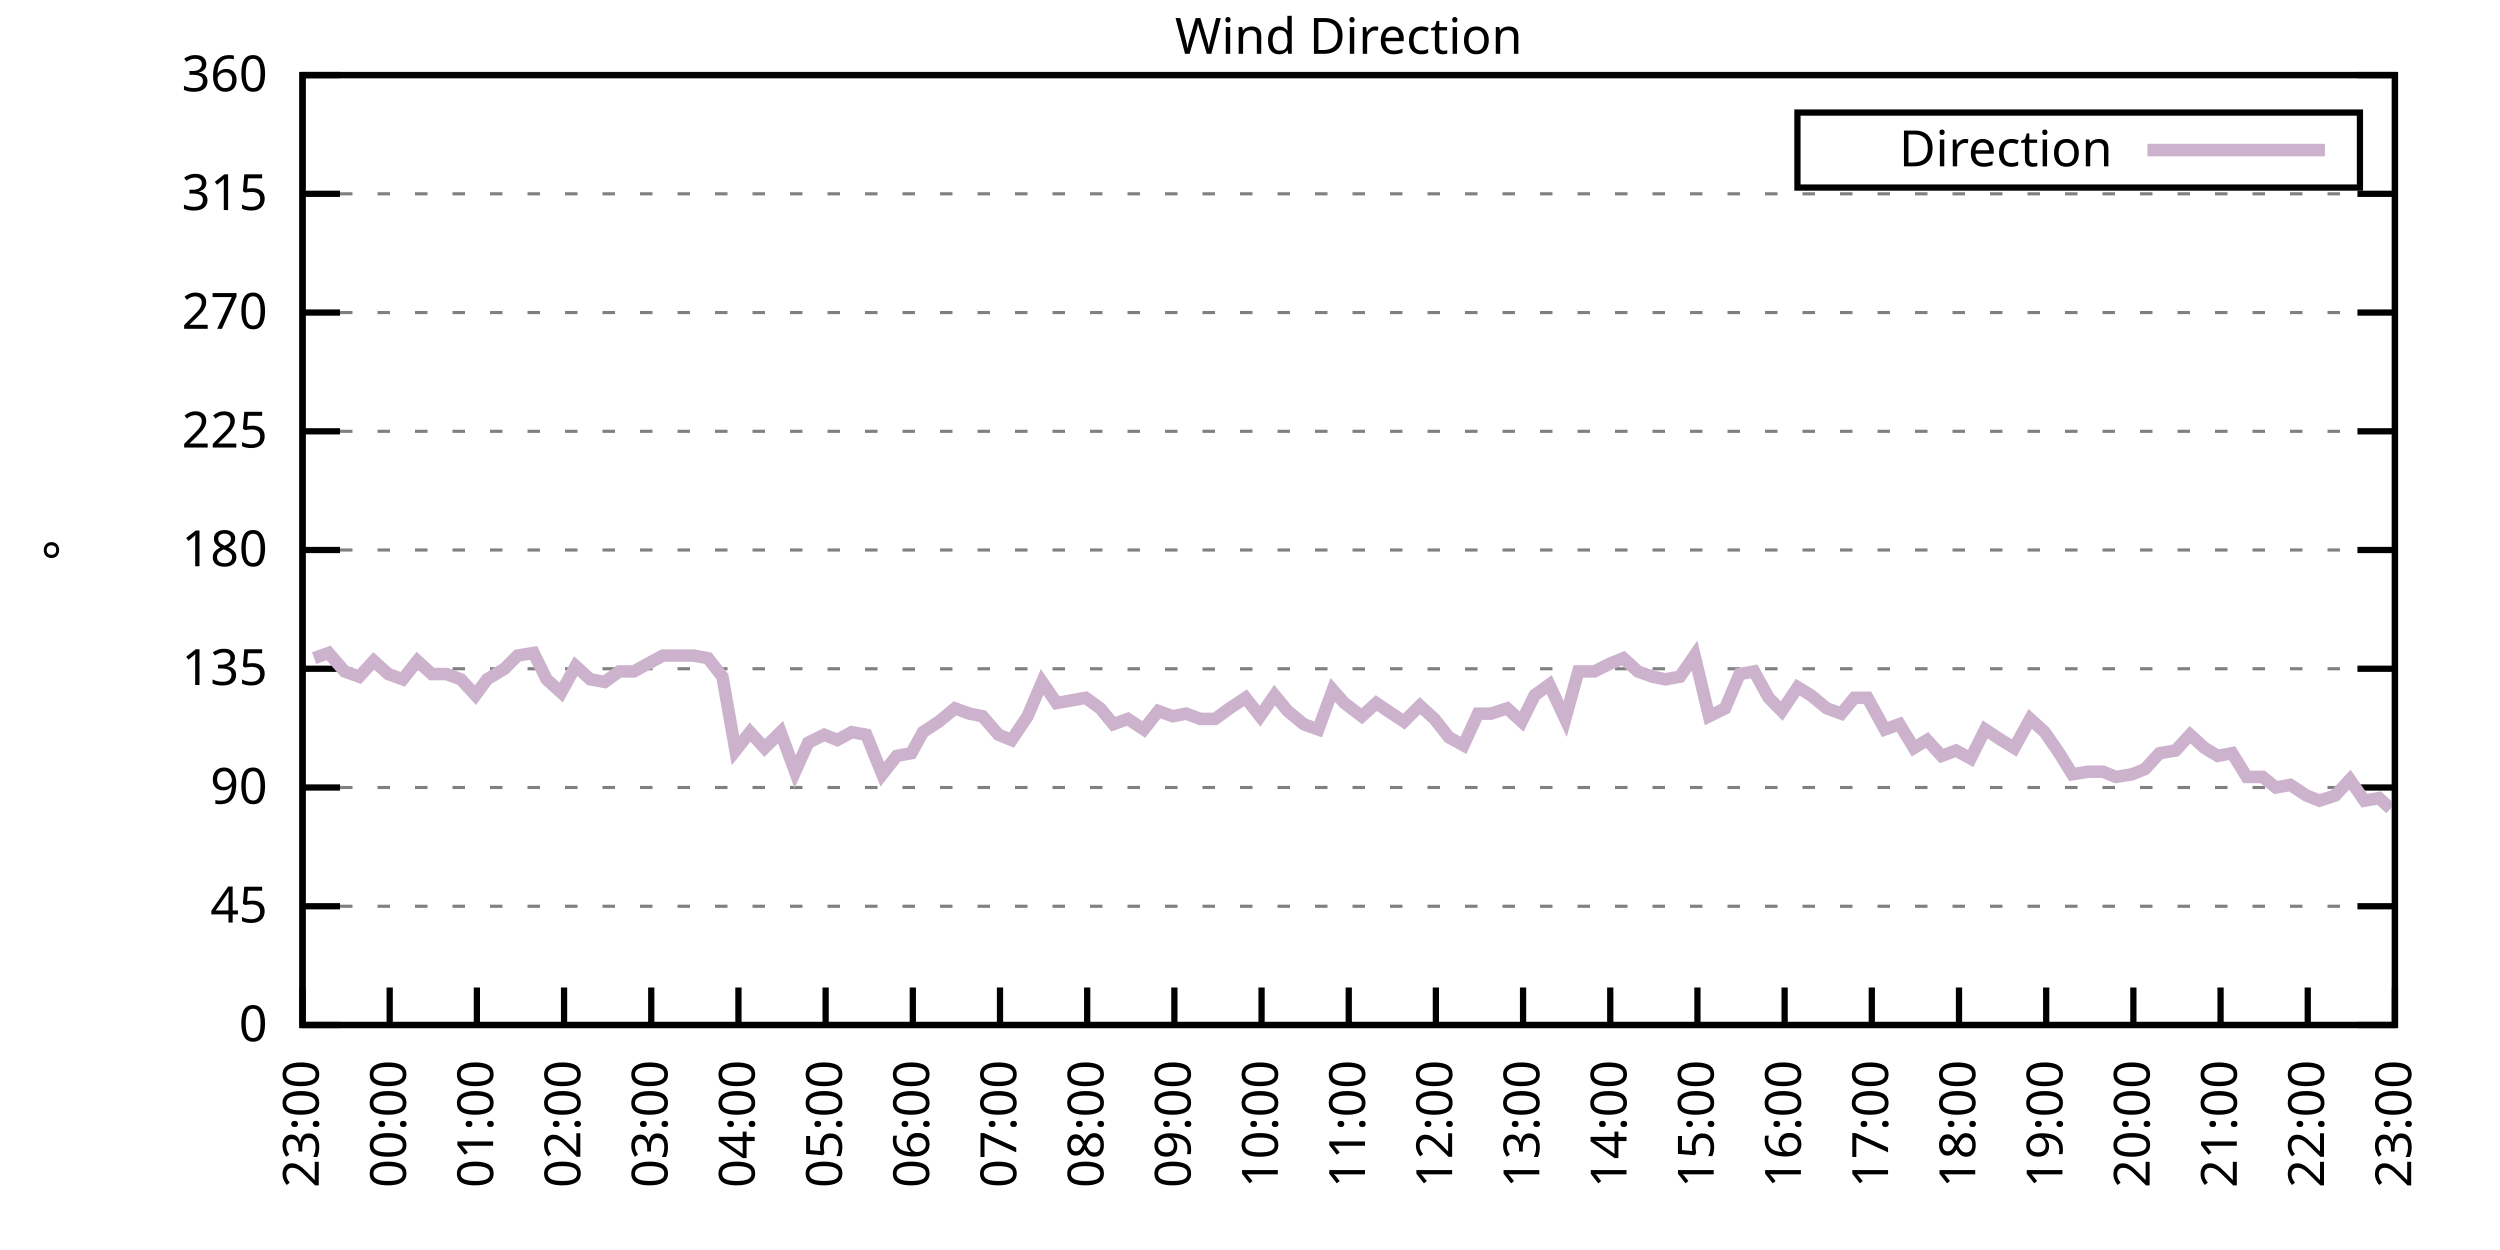
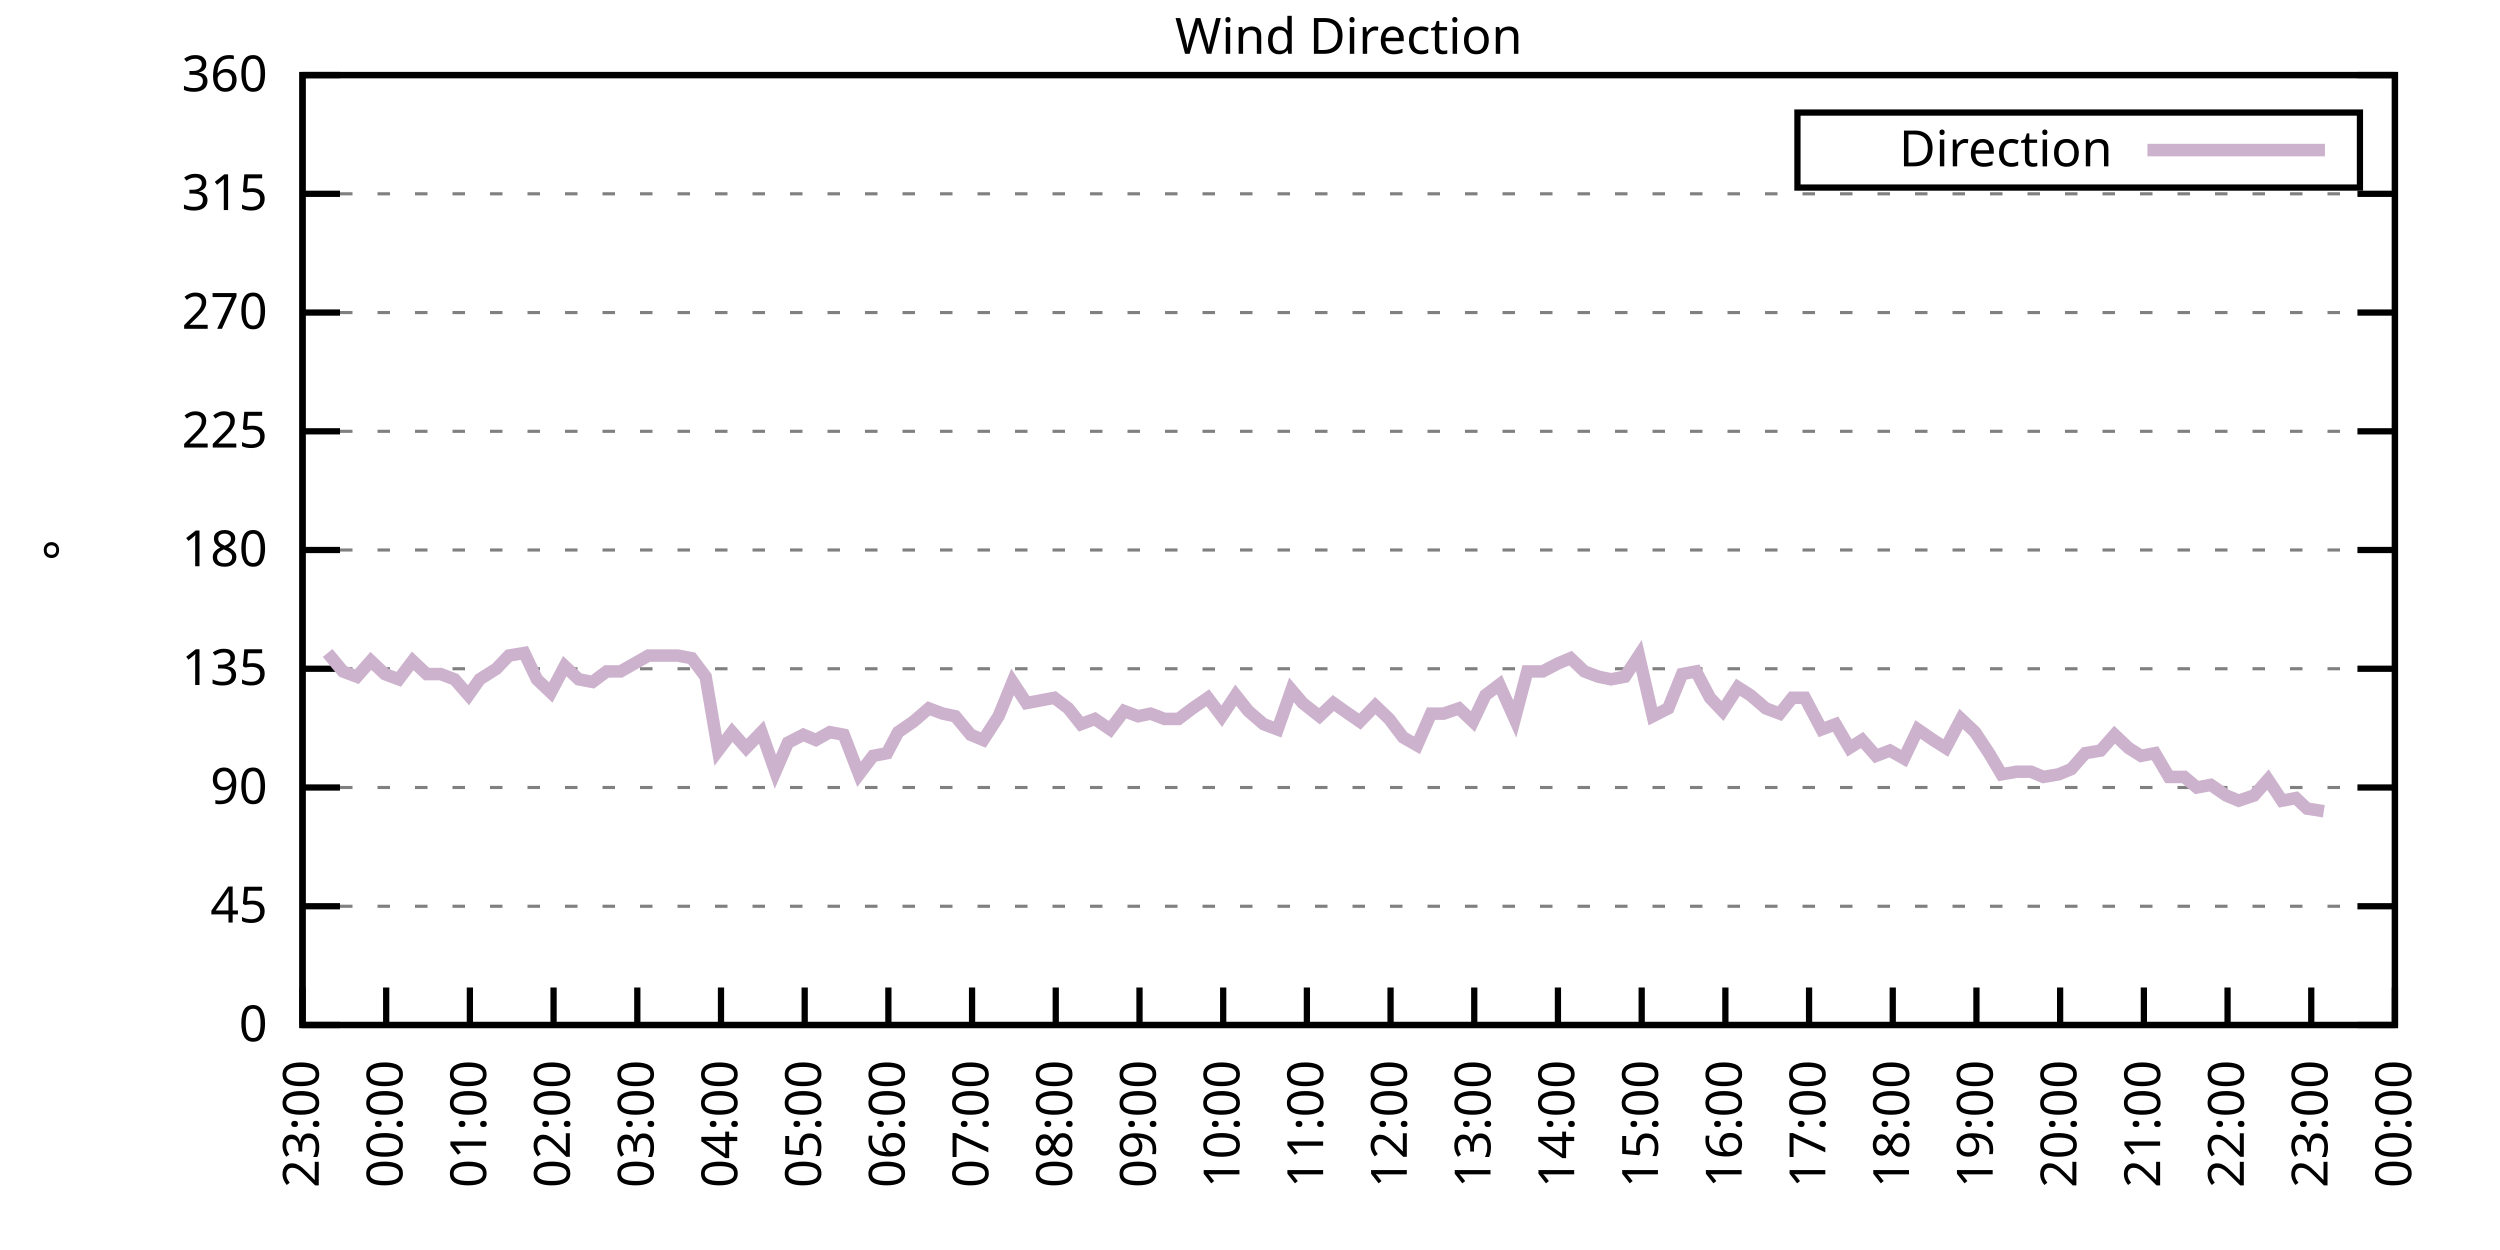
<svg xmlns="http://www.w3.org/2000/svg" xmlns:xlink="http://www.w3.org/1999/xlink" width="400" height="200" viewBox="0 0 400 200">
  <g id="gnuplot_canvas">
    <rect x="0" y="0" width="400" height="200" fill="none" />
    <defs>
      <circle id="gpDot" r="0.5" stroke-width="0.5" stroke="currentColor" />
      <path id="gpPt0" stroke-width="0.333" stroke="currentColor" d="M-1,0 h2 M0,-1 v2" />
      <path id="gpPt1" stroke-width="0.333" stroke="currentColor" d="M-1,-1 L1,1 M1,-1 L-1,1" />
      <path id="gpPt2" stroke-width="0.333" stroke="currentColor" d="M-1,0 L1,0 M0,-1 L0,1 M-1,-1 L1,1 M-1,1 L1,-1" />
      <rect id="gpPt3" stroke-width="0.333" stroke="currentColor" x="-1" y="-1" width="2" height="2" />
      <rect id="gpPt4" stroke-width="0.333" stroke="currentColor" fill="currentColor" x="-1" y="-1" width="2" height="2" />
      <circle id="gpPt5" stroke-width="0.333" stroke="currentColor" cx="0" cy="0" r="1" />
      <use xlink:href="#gpPt5" id="gpPt6" fill="currentColor" stroke="none" />
      <path id="gpPt7" stroke-width="0.333" stroke="currentColor" d="M0,-1.33 L-1.33,0.67 L1.33,0.67 z" />
      <use xlink:href="#gpPt7" id="gpPt8" fill="currentColor" stroke="none" />
      <use xlink:href="#gpPt7" id="gpPt9" stroke="currentColor" transform="rotate(180)" />
      <use xlink:href="#gpPt9" id="gpPt10" fill="currentColor" stroke="none" />
      <use xlink:href="#gpPt3" id="gpPt11" stroke="currentColor" transform="rotate(45)" />
      <use xlink:href="#gpPt11" id="gpPt12" fill="currentColor" stroke="none" />
      <path id="gpPt13" stroke-width="0.333" stroke="currentColor" d="M0,1.330 L1.265,0.411 L0.782,-1.067 L-0.782,-1.076 L-1.265,0.411 z" />
      <use xlink:href="#gpPt13" id="gpPt14" fill="currentColor" stroke="none" />
      <filter id="textbox" filterUnits="objectBoundingBox" x="0" y="0" height="1" width="1">
        <feFlood flood-color="white" flood-opacity="1" result="bgnd" />
        <feComposite in="SourceGraphic" in2="bgnd" operator="atop" />
      </filter>
      <filter id="greybox" filterUnits="objectBoundingBox" x="0" y="0" height="1" width="1">
        <feFlood flood-color="lightgrey" flood-opacity="1" result="grey" />
        <feComposite in="SourceGraphic" in2="grey" operator="atop" />
      </filter>
    </defs>
    <g fill="none" color="white" stroke="currentColor" stroke-width="1.00" stroke-linecap="butt" stroke-linejoin="miter">
</g>
    <g fill="none" color="black" stroke="currentColor" stroke-width="1.00" stroke-linecap="butt" stroke-linejoin="miter">
      <g stroke="none" shape-rendering="crispEdges">
        <polygon fill="rgb(255, 255, 255)" points="48.40,164.00 383.18,164.00 383.18,12.02 48.40,12.02 " />
      </g>
    </g>
    <g fill="none" color="black" stroke="currentColor" stroke-width="1.00" stroke-linecap="butt" stroke-linejoin="miter">
</g>
    <g fill="none" color="black" stroke="black" stroke-width="0.50" stroke-linecap="butt" stroke-linejoin="miter">
</g>
    <g fill="none" color="gray" stroke="currentColor" stroke-width="0.50" stroke-linecap="butt" stroke-linejoin="miter">
      <path stroke="gray" stroke-dasharray="2,4" class="gridline" d="M48.40,164.00 L383.19,164.00  " />
    </g>
    <g fill="none" color="gray" stroke="gray" stroke-width="1.00" stroke-linecap="butt" stroke-linejoin="miter">
</g>
    <g fill="none" color="black" stroke="currentColor" stroke-width="1.00" stroke-linecap="butt" stroke-linejoin="miter">
      <path stroke="black" d="M48.40,164.00 L54.40,164.00 M383.19,164.00 L377.19,164.00  " />
      <g transform="translate(42.80,166.60)" stroke="none" fill="black" font-family="Sans" font-size="8.00" text-anchor="end">
        <text>
          <tspan font-family="Sans"> 0</tspan>
        </text>
      </g>
    </g>
    <g fill="none" color="black" stroke="currentColor" stroke-width="1.00" stroke-linecap="butt" stroke-linejoin="miter">
</g>
    <g fill="none" color="black" stroke="black" stroke-width="0.50" stroke-linecap="butt" stroke-linejoin="miter">
</g>
    <g fill="none" color="gray" stroke="currentColor" stroke-width="0.50" stroke-linecap="butt" stroke-linejoin="miter">
      <path stroke="gray" stroke-dasharray="2,4" class="gridline" d="M48.40,145.00 L383.19,145.00  " />
    </g>
    <g fill="none" color="gray" stroke="gray" stroke-width="1.00" stroke-linecap="butt" stroke-linejoin="miter">
</g>
    <g fill="none" color="black" stroke="currentColor" stroke-width="1.00" stroke-linecap="butt" stroke-linejoin="miter">
      <path stroke="black" d="M48.40,145.00 L54.40,145.00 M383.19,145.00 L377.19,145.00  " />
      <g transform="translate(42.80,147.60)" stroke="none" fill="black" font-family="Sans" font-size="8.00" text-anchor="end">
        <text>
          <tspan font-family="Sans"> 45</tspan>
        </text>
      </g>
    </g>
    <g fill="none" color="black" stroke="currentColor" stroke-width="1.00" stroke-linecap="butt" stroke-linejoin="miter">
</g>
    <g fill="none" color="black" stroke="black" stroke-width="0.50" stroke-linecap="butt" stroke-linejoin="miter">
</g>
    <g fill="none" color="gray" stroke="currentColor" stroke-width="0.50" stroke-linecap="butt" stroke-linejoin="miter">
      <path stroke="gray" stroke-dasharray="2,4" class="gridline" d="M48.40,126.00 L383.19,126.00  " />
    </g>
    <g fill="none" color="gray" stroke="gray" stroke-width="1.00" stroke-linecap="butt" stroke-linejoin="miter">
</g>
    <g fill="none" color="black" stroke="currentColor" stroke-width="1.00" stroke-linecap="butt" stroke-linejoin="miter">
      <path stroke="black" d="M48.40,126.00 L54.40,126.00 M383.19,126.00 L377.19,126.00  " />
      <g transform="translate(42.80,128.60)" stroke="none" fill="black" font-family="Sans" font-size="8.00" text-anchor="end">
        <text>
          <tspan font-family="Sans"> 90</tspan>
        </text>
      </g>
    </g>
    <g fill="none" color="black" stroke="currentColor" stroke-width="1.00" stroke-linecap="butt" stroke-linejoin="miter">
</g>
    <g fill="none" color="black" stroke="black" stroke-width="0.50" stroke-linecap="butt" stroke-linejoin="miter">
</g>
    <g fill="none" color="gray" stroke="currentColor" stroke-width="0.50" stroke-linecap="butt" stroke-linejoin="miter">
      <path stroke="gray" stroke-dasharray="2,4" class="gridline" d="M48.40,107.00 L383.19,107.00  " />
    </g>
    <g fill="none" color="gray" stroke="gray" stroke-width="1.00" stroke-linecap="butt" stroke-linejoin="miter">
</g>
    <g fill="none" color="black" stroke="currentColor" stroke-width="1.00" stroke-linecap="butt" stroke-linejoin="miter">
      <path stroke="black" d="M48.40,107.00 L54.40,107.00 M383.19,107.00 L377.19,107.00  " />
      <g transform="translate(42.80,109.60)" stroke="none" fill="black" font-family="Sans" font-size="8.00" text-anchor="end">
        <text>
          <tspan font-family="Sans"> 135</tspan>
        </text>
      </g>
    </g>
    <g fill="none" color="black" stroke="currentColor" stroke-width="1.00" stroke-linecap="butt" stroke-linejoin="miter">
</g>
    <g fill="none" color="black" stroke="black" stroke-width="0.50" stroke-linecap="butt" stroke-linejoin="miter">
</g>
    <g fill="none" color="gray" stroke="currentColor" stroke-width="0.50" stroke-linecap="butt" stroke-linejoin="miter">
      <path stroke="gray" stroke-dasharray="2,4" class="gridline" d="M48.40,88.00 L383.19,88.00  " />
    </g>
    <g fill="none" color="gray" stroke="gray" stroke-width="1.00" stroke-linecap="butt" stroke-linejoin="miter">
</g>
    <g fill="none" color="black" stroke="currentColor" stroke-width="1.00" stroke-linecap="butt" stroke-linejoin="miter">
      <path stroke="black" d="M48.40,88.00 L54.40,88.00 M383.19,88.00 L377.19,88.00  " />
      <g transform="translate(42.80,90.60)" stroke="none" fill="black" font-family="Sans" font-size="8.00" text-anchor="end">
        <text>
          <tspan font-family="Sans"> 180</tspan>
        </text>
      </g>
    </g>
    <g fill="none" color="black" stroke="currentColor" stroke-width="1.00" stroke-linecap="butt" stroke-linejoin="miter">
</g>
    <g fill="none" color="black" stroke="black" stroke-width="0.50" stroke-linecap="butt" stroke-linejoin="miter">
</g>
    <g fill="none" color="gray" stroke="currentColor" stroke-width="0.50" stroke-linecap="butt" stroke-linejoin="miter">
      <path stroke="gray" stroke-dasharray="2,4" class="gridline" d="M48.40,69.01 L383.19,69.01  " />
    </g>
    <g fill="none" color="gray" stroke="gray" stroke-width="1.00" stroke-linecap="butt" stroke-linejoin="miter">
</g>
    <g fill="none" color="black" stroke="currentColor" stroke-width="1.00" stroke-linecap="butt" stroke-linejoin="miter">
      <path stroke="black" d="M48.40,69.01 L54.40,69.01 M383.19,69.01 L377.19,69.01  " />
      <g transform="translate(42.80,71.61)" stroke="none" fill="black" font-family="Sans" font-size="8.00" text-anchor="end">
        <text>
          <tspan font-family="Sans"> 225</tspan>
        </text>
      </g>
    </g>
    <g fill="none" color="black" stroke="currentColor" stroke-width="1.00" stroke-linecap="butt" stroke-linejoin="miter">
</g>
    <g fill="none" color="black" stroke="black" stroke-width="0.50" stroke-linecap="butt" stroke-linejoin="miter">
</g>
    <g fill="none" color="gray" stroke="currentColor" stroke-width="0.50" stroke-linecap="butt" stroke-linejoin="miter">
      <path stroke="gray" stroke-dasharray="2,4" class="gridline" d="M48.40,50.01 L383.19,50.01  " />
    </g>
    <g fill="none" color="gray" stroke="gray" stroke-width="1.00" stroke-linecap="butt" stroke-linejoin="miter">
</g>
    <g fill="none" color="black" stroke="currentColor" stroke-width="1.00" stroke-linecap="butt" stroke-linejoin="miter">
      <path stroke="black" d="M48.40,50.01 L54.40,50.01 M383.19,50.01 L377.19,50.01  " />
      <g transform="translate(42.80,52.61)" stroke="none" fill="black" font-family="Sans" font-size="8.00" text-anchor="end">
        <text>
          <tspan font-family="Sans"> 270</tspan>
        </text>
      </g>
    </g>
    <g fill="none" color="black" stroke="currentColor" stroke-width="1.00" stroke-linecap="butt" stroke-linejoin="miter">
</g>
    <g fill="none" color="black" stroke="black" stroke-width="0.50" stroke-linecap="butt" stroke-linejoin="miter">
</g>
    <g fill="none" color="gray" stroke="currentColor" stroke-width="0.50" stroke-linecap="butt" stroke-linejoin="miter">
      <path stroke="gray" stroke-dasharray="2,4" class="gridline" d="M48.40,31.01 L383.19,31.01  " />
    </g>
    <g fill="none" color="gray" stroke="gray" stroke-width="1.00" stroke-linecap="butt" stroke-linejoin="miter">
</g>
    <g fill="none" color="black" stroke="currentColor" stroke-width="1.00" stroke-linecap="butt" stroke-linejoin="miter">
      <path stroke="black" d="M48.40,31.01 L54.40,31.01 M383.19,31.01 L377.19,31.01  " />
      <g transform="translate(42.80,33.61)" stroke="none" fill="black" font-family="Sans" font-size="8.00" text-anchor="end">
        <text>
          <tspan font-family="Sans"> 315</tspan>
        </text>
      </g>
    </g>
    <g fill="none" color="black" stroke="currentColor" stroke-width="1.00" stroke-linecap="butt" stroke-linejoin="miter">
</g>
    <g fill="none" color="black" stroke="black" stroke-width="0.50" stroke-linecap="butt" stroke-linejoin="miter">
</g>
    <g fill="none" color="gray" stroke="currentColor" stroke-width="0.50" stroke-linecap="butt" stroke-linejoin="miter">
      <path stroke="gray" stroke-dasharray="2,4" class="gridline" d="M48.40,12.01 L383.19,12.01  " />
    </g>
    <g fill="none" color="gray" stroke="gray" stroke-width="1.00" stroke-linecap="butt" stroke-linejoin="miter">
</g>
    <g fill="none" color="black" stroke="currentColor" stroke-width="1.00" stroke-linecap="butt" stroke-linejoin="miter">
      <path stroke="black" d="M48.40,12.01 L54.40,12.01 M383.19,12.01 L377.19,12.01  " />
      <g transform="translate(42.80,14.61)" stroke="none" fill="black" font-family="Sans" font-size="8.00" text-anchor="end">
        <text>
          <tspan font-family="Sans"> 360</tspan>
        </text>
      </g>
    </g>
    <g fill="none" color="black" stroke="currentColor" stroke-width="1.00" stroke-linecap="butt" stroke-linejoin="miter">
      <path stroke="black" d="M48.40,164.00 L48.40,158.00  " />
      <g transform="translate(51.00,169.60) rotate(270.00)" stroke="none" fill="black" font-family="Sans" font-size="8.00" text-anchor="end">
        <text>
          <tspan font-family="Sans">23:00</tspan>
        </text>
      </g>
    </g>
    <g fill="none" color="black" stroke="currentColor" stroke-width="1.00" stroke-linecap="butt" stroke-linejoin="miter">
-       <path stroke="black" d="M62.35,164.00 L62.35,158.00  " />
-       <g transform="translate(64.95,169.60) rotate(270.00)" stroke="none" fill="black" font-family="Sans" font-size="8.00" text-anchor="end">
+       <path stroke="black" d="M61.79,164.00 L61.79,158.00  " />
+       <g transform="translate(64.39,169.60) rotate(270.00)" stroke="none" fill="black" font-family="Sans" font-size="8.00" text-anchor="end">
        <text>
          <tspan font-family="Sans">00:00</tspan>
        </text>
      </g>
    </g>
    <g fill="none" color="black" stroke="currentColor" stroke-width="1.00" stroke-linecap="butt" stroke-linejoin="miter">
-       <path stroke="black" d="M76.30,164.00 L76.30,158.00  " />
-       <g transform="translate(78.90,169.60) rotate(270.00)" stroke="none" fill="black" font-family="Sans" font-size="8.00" text-anchor="end">
+       <path stroke="black" d="M75.18,164.00 L75.18,158.00  " />
+       <g transform="translate(77.78,169.60) rotate(270.00)" stroke="none" fill="black" font-family="Sans" font-size="8.00" text-anchor="end">
        <text>
          <tspan font-family="Sans">01:00</tspan>
        </text>
      </g>
    </g>
    <g fill="none" color="black" stroke="currentColor" stroke-width="1.00" stroke-linecap="butt" stroke-linejoin="miter">
-       <path stroke="black" d="M90.25,164.00 L90.25,158.00  " />
-       <g transform="translate(92.85,169.60) rotate(270.00)" stroke="none" fill="black" font-family="Sans" font-size="8.00" text-anchor="end">
+       <path stroke="black" d="M88.57,164.00 L88.57,158.00  " />
+       <g transform="translate(91.17,169.60) rotate(270.00)" stroke="none" fill="black" font-family="Sans" font-size="8.00" text-anchor="end">
        <text>
          <tspan font-family="Sans">02:00</tspan>
        </text>
      </g>
    </g>
    <g fill="none" color="black" stroke="currentColor" stroke-width="1.00" stroke-linecap="butt" stroke-linejoin="miter">
-       <path stroke="black" d="M104.20,164.00 L104.20,158.00  " />
-       <g transform="translate(106.80,169.60) rotate(270.00)" stroke="none" fill="black" font-family="Sans" font-size="8.00" text-anchor="end">
+       <path stroke="black" d="M101.97,164.00 L101.97,158.00  " />
+       <g transform="translate(104.57,169.60) rotate(270.00)" stroke="none" fill="black" font-family="Sans" font-size="8.00" text-anchor="end">
        <text>
          <tspan font-family="Sans">03:00</tspan>
        </text>
      </g>
    </g>
    <g fill="none" color="black" stroke="currentColor" stroke-width="1.00" stroke-linecap="butt" stroke-linejoin="miter">
-       <path stroke="black" d="M118.15,164.00 L118.15,158.00  " />
-       <g transform="translate(120.75,169.60) rotate(270.00)" stroke="none" fill="black" font-family="Sans" font-size="8.00" text-anchor="end">
+       <path stroke="black" d="M115.36,164.00 L115.36,158.00  " />
+       <g transform="translate(117.96,169.60) rotate(270.00)" stroke="none" fill="black" font-family="Sans" font-size="8.00" text-anchor="end">
        <text>
          <tspan font-family="Sans">04:00</tspan>
        </text>
      </g>
    </g>
    <g fill="none" color="black" stroke="currentColor" stroke-width="1.00" stroke-linecap="butt" stroke-linejoin="miter">
-       <path stroke="black" d="M132.10,164.00 L132.10,158.00  " />
-       <g transform="translate(134.70,169.60) rotate(270.00)" stroke="none" fill="black" font-family="Sans" font-size="8.00" text-anchor="end">
+       <path stroke="black" d="M128.75,164.00 L128.75,158.00  " />
+       <g transform="translate(131.35,169.60) rotate(270.00)" stroke="none" fill="black" font-family="Sans" font-size="8.00" text-anchor="end">
        <text>
          <tspan font-family="Sans">05:00</tspan>
        </text>
      </g>
    </g>
    <g fill="none" color="black" stroke="currentColor" stroke-width="1.00" stroke-linecap="butt" stroke-linejoin="miter">
-       <path stroke="black" d="M146.05,164.00 L146.05,158.00  " />
-       <g transform="translate(148.65,169.60) rotate(270.00)" stroke="none" fill="black" font-family="Sans" font-size="8.00" text-anchor="end">
+       <path stroke="black" d="M142.14,164.00 L142.14,158.00  " />
+       <g transform="translate(144.74,169.60) rotate(270.00)" stroke="none" fill="black" font-family="Sans" font-size="8.00" text-anchor="end">
        <text>
          <tspan font-family="Sans">06:00</tspan>
        </text>
      </g>
    </g>
    <g fill="none" color="black" stroke="currentColor" stroke-width="1.00" stroke-linecap="butt" stroke-linejoin="miter">
-       <path stroke="black" d="M160.00,164.00 L160.00,158.00  " />
-       <g transform="translate(162.60,169.60) rotate(270.00)" stroke="none" fill="black" font-family="Sans" font-size="8.00" text-anchor="end">
+       <path stroke="black" d="M155.53,164.00 L155.53,158.00  " />
+       <g transform="translate(158.13,169.60) rotate(270.00)" stroke="none" fill="black" font-family="Sans" font-size="8.00" text-anchor="end">
        <text>
          <tspan font-family="Sans">07:00</tspan>
        </text>
      </g>
    </g>
    <g fill="none" color="black" stroke="currentColor" stroke-width="1.00" stroke-linecap="butt" stroke-linejoin="miter">
-       <path stroke="black" d="M173.95,164.00 L173.95,158.00  " />
-       <g transform="translate(176.55,169.60) rotate(270.00)" stroke="none" fill="black" font-family="Sans" font-size="8.00" text-anchor="end">
+       <path stroke="black" d="M168.92,164.00 L168.92,158.00  " />
+       <g transform="translate(171.52,169.60) rotate(270.00)" stroke="none" fill="black" font-family="Sans" font-size="8.00" text-anchor="end">
        <text>
          <tspan font-family="Sans">08:00</tspan>
        </text>
      </g>
    </g>
    <g fill="none" color="black" stroke="currentColor" stroke-width="1.00" stroke-linecap="butt" stroke-linejoin="miter">
-       <path stroke="black" d="M187.90,164.00 L187.90,158.00  " />
-       <g transform="translate(190.50,169.60) rotate(270.00)" stroke="none" fill="black" font-family="Sans" font-size="8.00" text-anchor="end">
+       <path stroke="black" d="M182.32,164.00 L182.32,158.00  " />
+       <g transform="translate(184.92,169.60) rotate(270.00)" stroke="none" fill="black" font-family="Sans" font-size="8.00" text-anchor="end">
        <text>
          <tspan font-family="Sans">09:00</tspan>
        </text>
      </g>
    </g>
    <g fill="none" color="black" stroke="currentColor" stroke-width="1.00" stroke-linecap="butt" stroke-linejoin="miter">
-       <path stroke="black" d="M201.85,164.00 L201.85,158.00  " />
-       <g transform="translate(204.45,169.60) rotate(270.00)" stroke="none" fill="black" font-family="Sans" font-size="8.00" text-anchor="end">
+       <path stroke="black" d="M195.71,164.00 L195.71,158.00  " />
+       <g transform="translate(198.31,169.60) rotate(270.00)" stroke="none" fill="black" font-family="Sans" font-size="8.00" text-anchor="end">
        <text>
          <tspan font-family="Sans">10:00</tspan>
        </text>
      </g>
    </g>
    <g fill="none" color="black" stroke="currentColor" stroke-width="1.00" stroke-linecap="butt" stroke-linejoin="miter">
-       <path stroke="black" d="M215.80,164.00 L215.80,158.00  " />
-       <g transform="translate(218.40,169.60) rotate(270.00)" stroke="none" fill="black" font-family="Sans" font-size="8.00" text-anchor="end">
+       <path stroke="black" d="M209.10,164.00 L209.10,158.00  " />
+       <g transform="translate(211.70,169.60) rotate(270.00)" stroke="none" fill="black" font-family="Sans" font-size="8.00" text-anchor="end">
        <text>
          <tspan font-family="Sans">11:00</tspan>
        </text>
      </g>
    </g>
    <g fill="none" color="black" stroke="currentColor" stroke-width="1.00" stroke-linecap="butt" stroke-linejoin="miter">
-       <path stroke="black" d="M229.74,164.00 L229.74,158.00  " />
-       <g transform="translate(232.34,169.60) rotate(270.00)" stroke="none" fill="black" font-family="Sans" font-size="8.00" text-anchor="end">
+       <path stroke="black" d="M222.49,164.00 L222.49,158.00  " />
+       <g transform="translate(225.09,169.60) rotate(270.00)" stroke="none" fill="black" font-family="Sans" font-size="8.00" text-anchor="end">
        <text>
          <tspan font-family="Sans">12:00</tspan>
        </text>
      </g>
    </g>
    <g fill="none" color="black" stroke="currentColor" stroke-width="1.00" stroke-linecap="butt" stroke-linejoin="miter">
-       <path stroke="black" d="M243.69,164.00 L243.69,158.00  " />
-       <g transform="translate(246.29,169.60) rotate(270.00)" stroke="none" fill="black" font-family="Sans" font-size="8.00" text-anchor="end">
+       <path stroke="black" d="M235.88,164.00 L235.88,158.00  " />
+       <g transform="translate(238.48,169.60) rotate(270.00)" stroke="none" fill="black" font-family="Sans" font-size="8.00" text-anchor="end">
        <text>
          <tspan font-family="Sans">13:00</tspan>
        </text>
      </g>
    </g>
    <g fill="none" color="black" stroke="currentColor" stroke-width="1.00" stroke-linecap="butt" stroke-linejoin="miter">
-       <path stroke="black" d="M257.64,164.00 L257.64,158.00  " />
-       <g transform="translate(260.24,169.60) rotate(270.00)" stroke="none" fill="black" font-family="Sans" font-size="8.00" text-anchor="end">
+       <path stroke="black" d="M249.27,164.00 L249.27,158.00  " />
+       <g transform="translate(251.87,169.60) rotate(270.00)" stroke="none" fill="black" font-family="Sans" font-size="8.00" text-anchor="end">
        <text>
          <tspan font-family="Sans">14:00</tspan>
        </text>
      </g>
    </g>
    <g fill="none" color="black" stroke="currentColor" stroke-width="1.00" stroke-linecap="butt" stroke-linejoin="miter">
-       <path stroke="black" d="M271.59,164.00 L271.59,158.00  " />
-       <g transform="translate(274.19,169.60) rotate(270.00)" stroke="none" fill="black" font-family="Sans" font-size="8.00" text-anchor="end">
+       <path stroke="black" d="M262.67,164.00 L262.67,158.00  " />
+       <g transform="translate(265.27,169.60) rotate(270.00)" stroke="none" fill="black" font-family="Sans" font-size="8.00" text-anchor="end">
        <text>
          <tspan font-family="Sans">15:00</tspan>
        </text>
      </g>
    </g>
    <g fill="none" color="black" stroke="currentColor" stroke-width="1.00" stroke-linecap="butt" stroke-linejoin="miter">
-       <path stroke="black" d="M285.54,164.00 L285.54,158.00  " />
-       <g transform="translate(288.14,169.60) rotate(270.00)" stroke="none" fill="black" font-family="Sans" font-size="8.00" text-anchor="end">
+       <path stroke="black" d="M276.06,164.00 L276.06,158.00  " />
+       <g transform="translate(278.66,169.60) rotate(270.00)" stroke="none" fill="black" font-family="Sans" font-size="8.00" text-anchor="end">
        <text>
          <tspan font-family="Sans">16:00</tspan>
        </text>
      </g>
    </g>
    <g fill="none" color="black" stroke="currentColor" stroke-width="1.00" stroke-linecap="butt" stroke-linejoin="miter">
-       <path stroke="black" d="M299.49,164.00 L299.49,158.00  " />
-       <g transform="translate(302.09,169.60) rotate(270.00)" stroke="none" fill="black" font-family="Sans" font-size="8.00" text-anchor="end">
+       <path stroke="black" d="M289.45,164.00 L289.45,158.00  " />
+       <g transform="translate(292.05,169.60) rotate(270.00)" stroke="none" fill="black" font-family="Sans" font-size="8.00" text-anchor="end">
        <text>
          <tspan font-family="Sans">17:00</tspan>
        </text>
      </g>
    </g>
    <g fill="none" color="black" stroke="currentColor" stroke-width="1.00" stroke-linecap="butt" stroke-linejoin="miter">
-       <path stroke="black" d="M313.44,164.00 L313.44,158.00  " />
-       <g transform="translate(316.04,169.60) rotate(270.00)" stroke="none" fill="black" font-family="Sans" font-size="8.00" text-anchor="end">
+       <path stroke="black" d="M302.84,164.00 L302.84,158.00  " />
+       <g transform="translate(305.44,169.60) rotate(270.00)" stroke="none" fill="black" font-family="Sans" font-size="8.00" text-anchor="end">
        <text>
          <tspan font-family="Sans">18:00</tspan>
        </text>
      </g>
    </g>
    <g fill="none" color="black" stroke="currentColor" stroke-width="1.00" stroke-linecap="butt" stroke-linejoin="miter">
-       <path stroke="black" d="M327.39,164.00 L327.39,158.00  " />
-       <g transform="translate(329.99,169.60) rotate(270.00)" stroke="none" fill="black" font-family="Sans" font-size="8.00" text-anchor="end">
+       <path stroke="black" d="M316.23,164.00 L316.23,158.00  " />
+       <g transform="translate(318.83,169.60) rotate(270.00)" stroke="none" fill="black" font-family="Sans" font-size="8.00" text-anchor="end">
        <text>
          <tspan font-family="Sans">19:00</tspan>
        </text>
      </g>
    </g>
    <g fill="none" color="black" stroke="currentColor" stroke-width="1.00" stroke-linecap="butt" stroke-linejoin="miter">
-       <path stroke="black" d="M341.34,164.00 L341.34,158.00  " />
-       <g transform="translate(343.94,169.60) rotate(270.00)" stroke="none" fill="black" font-family="Sans" font-size="8.00" text-anchor="end">
+       <path stroke="black" d="M329.62,164.00 L329.62,158.00  " />
+       <g transform="translate(332.22,169.60) rotate(270.00)" stroke="none" fill="black" font-family="Sans" font-size="8.00" text-anchor="end">
        <text>
          <tspan font-family="Sans">20:00</tspan>
        </text>
      </g>
    </g>
    <g fill="none" color="black" stroke="currentColor" stroke-width="1.00" stroke-linecap="butt" stroke-linejoin="miter">
-       <path stroke="black" d="M355.29,164.00 L355.29,158.00  " />
-       <g transform="translate(357.89,169.60) rotate(270.00)" stroke="none" fill="black" font-family="Sans" font-size="8.00" text-anchor="end">
+       <path stroke="black" d="M343.02,164.00 L343.02,158.00  " />
+       <g transform="translate(345.62,169.60) rotate(270.00)" stroke="none" fill="black" font-family="Sans" font-size="8.00" text-anchor="end">
        <text>
          <tspan font-family="Sans">21:00</tspan>
        </text>
      </g>
    </g>
    <g fill="none" color="black" stroke="currentColor" stroke-width="1.00" stroke-linecap="butt" stroke-linejoin="miter">
-       <path stroke="black" d="M369.24,164.00 L369.24,158.00  " />
-       <g transform="translate(371.84,169.60) rotate(270.00)" stroke="none" fill="black" font-family="Sans" font-size="8.00" text-anchor="end">
+       <path stroke="black" d="M356.41,164.00 L356.41,158.00  " />
+       <g transform="translate(359.01,169.60) rotate(270.00)" stroke="none" fill="black" font-family="Sans" font-size="8.00" text-anchor="end">
        <text>
          <tspan font-family="Sans">22:00</tspan>
+         </text>
+       </g>
+     </g>
+     <g fill="none" color="black" stroke="currentColor" stroke-width="1.00" stroke-linecap="butt" stroke-linejoin="miter">
+       <path stroke="black" d="M369.80,164.00 L369.80,158.00  " />
+       <g transform="translate(372.40,169.60) rotate(270.00)" stroke="none" fill="black" font-family="Sans" font-size="8.00" text-anchor="end">
+         <text>
+           <tspan font-family="Sans">23:00</tspan>
        </text>
      </g>
    </g>
    <g fill="none" color="black" stroke="currentColor" stroke-width="1.00" stroke-linecap="butt" stroke-linejoin="miter">
      <path stroke="black" d="M383.19,164.00 L383.19,158.00  " />
      <g transform="translate(385.79,169.60) rotate(270.00)" stroke="none" fill="black" font-family="Sans" font-size="8.00" text-anchor="end">
        <text>
-           <tspan font-family="Sans">23:00</tspan>
+           <tspan font-family="Sans">00:00</tspan>
        </text>
      </g>
    </g>
    <g fill="none" color="black" stroke="currentColor" stroke-width="1.00" stroke-linecap="butt" stroke-linejoin="miter">
</g>
    <g fill="none" color="black" stroke="currentColor" stroke-width="1.00" stroke-linecap="butt" stroke-linejoin="miter">
      <path stroke="black" d="M48.40,12.01 L48.40,164.00 L383.19,164.00 L383.19,12.01 L48.40,12.01 Z  " />
    </g>
    <g fill="none" color="black" stroke="currentColor" stroke-width="1.00" stroke-linecap="butt" stroke-linejoin="miter">
</g>
    <g fill="none" color="black" stroke="currentColor" stroke-width="1.00" stroke-linecap="butt" stroke-linejoin="miter">
      <path stroke="black" d="M287.59,30.01 L287.59,18.01 L377.59,18.01 L377.59,30.01 L287.59,30.01 Z  " />
    </g>
    <g id="Wind_direction_plot_1">
      <g fill="none" color="white" stroke="black" stroke-width="2.00" stroke-linecap="butt" stroke-linejoin="miter">
</g>
      <g fill="none" color="black" stroke="currentColor" stroke-width="2.00" stroke-linecap="butt" stroke-linejoin="miter">
        <g transform="translate(337.99,26.61)" stroke="none" fill="black" font-family="Sans" font-size="8.00" text-anchor="end">
          <text>
            <tspan font-family="Sans">Direction</tspan>
          </text>
        </g>
      </g>
      <g fill="none" color="black" stroke="currentColor" stroke-width="2.00" stroke-linecap="butt" stroke-linejoin="miter">
-         <path stroke="rgb(204, 178, 204)" d="M343.59,24.01 L371.99,24.01 M50.26,105.31 L52.58,104.47 L55.14,107.43 L57.47,108.27 L59.79,105.74 L62.12,107.85   L64.44,108.69 L66.77,105.74 L69.09,107.85 L71.42,107.85 L73.74,108.69 L76.07,111.23 L77.93,108.69 L80.72,107.00   L82.81,104.89 L85.37,104.47 L87.46,108.69 L89.78,110.80 L92.11,106.58 L94.43,108.69 L96.76,109.11 L99.08,107.43   L101.41,107.43 L103.73,106.16 L106.06,104.89 L108.38,104.89 L110.94,104.89 L113.27,105.31 L115.59,108.27 L117.68,120.09   L120.01,117.14 L122.33,119.67 L124.89,117.14 L127.22,123.47 L129.31,118.83 L131.87,117.56 L133.96,118.40 L136.28,117.14   L138.61,117.56 L141.16,123.89 L143.49,120.94 L145.81,120.51 L147.67,117.14 L150.23,115.45 L152.79,113.34 L155.11,114.18   L157.21,114.60 L159.76,117.56 L161.86,118.40 L164.41,114.60 L166.74,109.11 L169.06,112.49 L171.39,112.07 L173.71,111.65   L176.04,113.34 L178.13,115.87 L180.46,115.03 L183.01,116.71 L185.34,113.76 L187.66,114.60 L189.76,114.18 L192.08,115.03   L194.41,115.03 L196.73,113.34 L199.29,111.65 L201.61,114.60 L203.94,111.23 L206.03,113.76 L208.59,115.87 L210.91,116.71   L213.24,110.38 L215.10,112.49 L217.89,114.60 L220.21,112.49 L222.07,113.76 L224.63,115.45 L227.19,112.91 L229.51,115.03   L231.84,117.98 L234.16,119.25 L236.49,114.18 L238.58,114.18 L241.14,113.34 L243.46,115.45 L245.55,111.23 L247.88,109.54   L250.44,115.03 L252.53,107.43 L255.09,107.43 L257.64,106.16 L259.74,105.31 L262.06,107.43 L264.39,108.27 L266.48,108.69   L268.80,108.27 L271.13,104.89 L273.45,114.60 L276.01,113.34 L278.34,107.85 L280.66,107.43 L282.99,111.65 L285.08,113.76   L287.64,109.96 L289.73,111.23 L292.29,113.34 L294.61,114.18 L296.70,111.65 L298.80,111.65 L301.58,116.71 L303.91,115.87   L306.23,119.67 L308.33,118.40 L310.65,120.94 L312.98,120.09 L315.30,121.36 L317.63,116.71 L320.18,118.40 L322.28,119.67   L324.83,115.03 L327.16,117.14 L329.48,120.51 L331.58,123.89 L334.13,123.47 L336.46,123.47 L338.55,124.31 L341.11,123.89   L343.20,123.05 L345.53,120.51 L348.08,120.09 L350.41,117.56 L352.73,119.67 L354.83,120.94 L357.15,120.51 L359.48,124.31   L362.03,124.31 L364.13,126.00 L366.45,125.58 L369.01,127.27 L371.10,128.11 L373.66,127.27 L375.98,124.74 L378.31,128.11   L380.63,127.69 L382.49,129.38  " />
+         <path stroke="rgb(204, 178, 204)" d="M343.59,24.01 L371.99,24.01 M52.42,104.47 L54.87,107.43 L57.10,108.27 L59.34,105.74 L61.57,107.85 L63.80,108.69   L66.03,105.74 L68.26,107.85 L70.50,107.85 L72.73,108.69 L74.96,111.23 L76.75,108.69 L79.42,107.00 L81.43,104.89   L83.89,104.47 L85.90,108.69 L88.13,110.80 L90.36,106.58 L92.59,108.69 L94.82,109.11 L97.06,107.43 L99.29,107.43   L101.52,106.16 L103.75,104.89 L105.98,104.89 L108.44,104.89 L110.67,105.31 L112.90,108.27 L114.91,120.09 L117.14,117.14   L119.38,119.67 L121.83,117.14 L124.06,123.47 L126.07,118.83 L128.53,117.56 L130.54,118.40 L132.77,117.14 L135.00,117.56   L137.45,123.89 L139.69,120.94 L141.92,120.51 L143.70,117.14 L146.16,115.45 L148.61,113.34 L150.85,114.18 L152.85,114.60   L155.31,117.56 L157.32,118.40 L159.77,114.60 L162.01,109.11 L164.24,112.49 L166.47,112.07 L168.70,111.65 L170.93,113.34   L172.94,115.87 L175.17,115.03 L177.63,116.71 L179.86,113.76 L182.09,114.60 L184.10,114.18 L186.33,115.03 L188.57,115.03   L190.80,113.34 L193.25,111.65 L195.48,114.60 L197.72,111.23 L199.73,113.76 L202.18,115.87 L204.41,116.71 L206.64,110.38   L208.43,112.49 L211.11,114.60 L213.34,112.49 L215.13,113.76 L217.58,115.45 L220.04,112.91 L222.27,115.03 L224.50,117.98   L226.73,119.25 L228.96,114.18 L230.97,114.18 L233.43,113.34 L235.66,115.45 L237.67,111.23 L239.90,109.54 L242.36,115.03   L244.36,107.43 L246.82,107.43 L249.27,106.16 L251.28,105.31 L253.51,107.43 L255.75,108.27 L257.76,108.69 L259.99,108.27   L262.22,104.89 L264.45,114.60 L266.91,113.34 L269.14,107.85 L271.37,107.43 L273.60,111.65 L275.61,113.76 L278.07,109.96   L280.07,111.23 L282.53,113.34 L284.76,114.18 L286.77,111.65 L288.78,111.65 L291.46,116.71 L293.69,115.87 L295.92,119.67   L297.93,118.40 L300.16,120.94 L302.39,120.09 L304.63,121.36 L306.86,116.71 L309.31,118.40 L311.32,119.67 L313.78,115.03   L316.01,117.14 L318.24,120.51 L320.25,123.89 L322.70,123.47 L324.94,123.47 L326.95,124.31 L329.40,123.89 L331.41,123.05   L333.64,120.51 L336.10,120.09 L338.33,117.56 L340.56,119.67 L342.57,120.94 L344.80,120.51 L347.03,124.31 L349.49,124.31   L351.50,126.00 L353.73,125.58 L356.18,127.27 L358.19,128.11 L360.65,127.27 L362.88,124.74 L365.11,128.11 L367.34,127.69   L369.13,129.38 L371.81,129.80  " />
      </g>
    </g>
    <g fill="none" color="black" stroke="currentColor" stroke-width="2.00" stroke-linecap="butt" stroke-linejoin="miter">
</g>
    <g fill="none" color="black" stroke="black" stroke-width="1.00" stroke-linecap="butt" stroke-linejoin="miter">
</g>
    <g fill="none" color="black" stroke="currentColor" stroke-width="1.00" stroke-linecap="butt" stroke-linejoin="miter">
      <path stroke="black" d="M48.40,12.01 L48.40,164.00 L383.19,164.00 L383.19,12.01 L48.40,12.01 Z  " />
      <g transform="translate(12.80,88.01) rotate(270.00)" stroke="none" fill="black" font-family="Sans" font-size="8.00" text-anchor="middle">
        <text>
          <tspan font-family="Sans">°</tspan>
        </text>
      </g>
    </g>
    <g fill="none" color="black" stroke="currentColor" stroke-width="1.00" stroke-linecap="butt" stroke-linejoin="miter">
</g>
    <g fill="none" color="black" stroke="currentColor" stroke-width="1.00" stroke-linecap="butt" stroke-linejoin="miter">
      <g transform="translate(215.79,8.61)" stroke="none" fill="black" font-family="Sans" font-size="8.00" text-anchor="middle">
        <text>
          <tspan font-family="Sans">Wind Direction</tspan>
        </text>
      </g>
    </g>
    <g fill="none" color="black" stroke="currentColor" stroke-width="1.00" stroke-linecap="butt" stroke-linejoin="miter">
</g>
  </g>
</svg>
